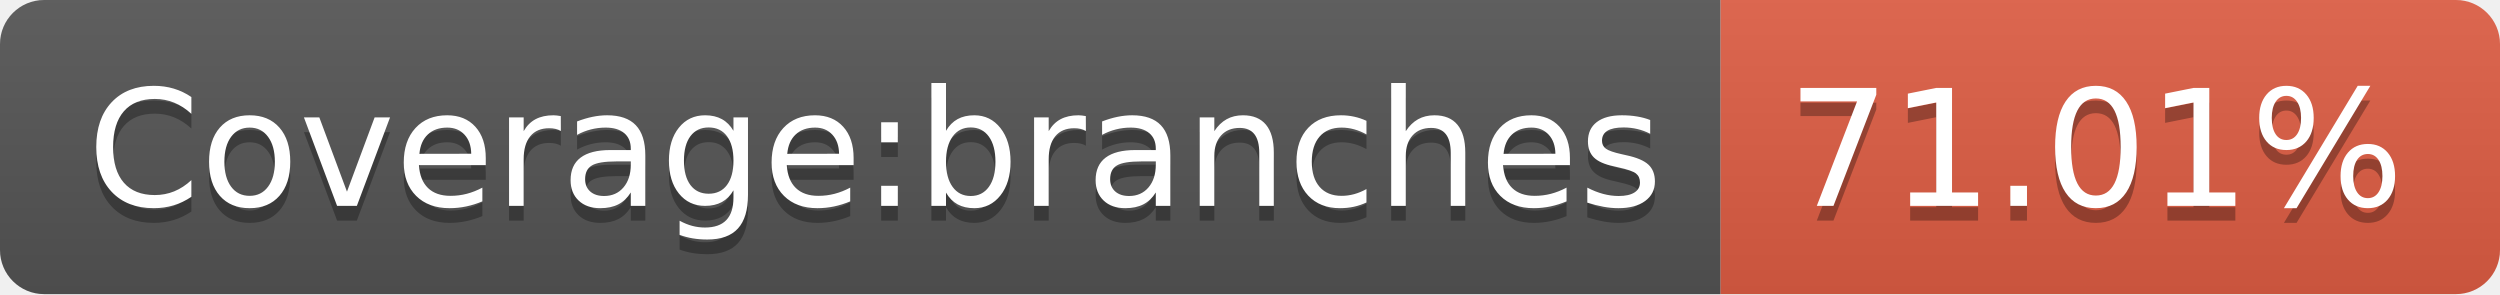
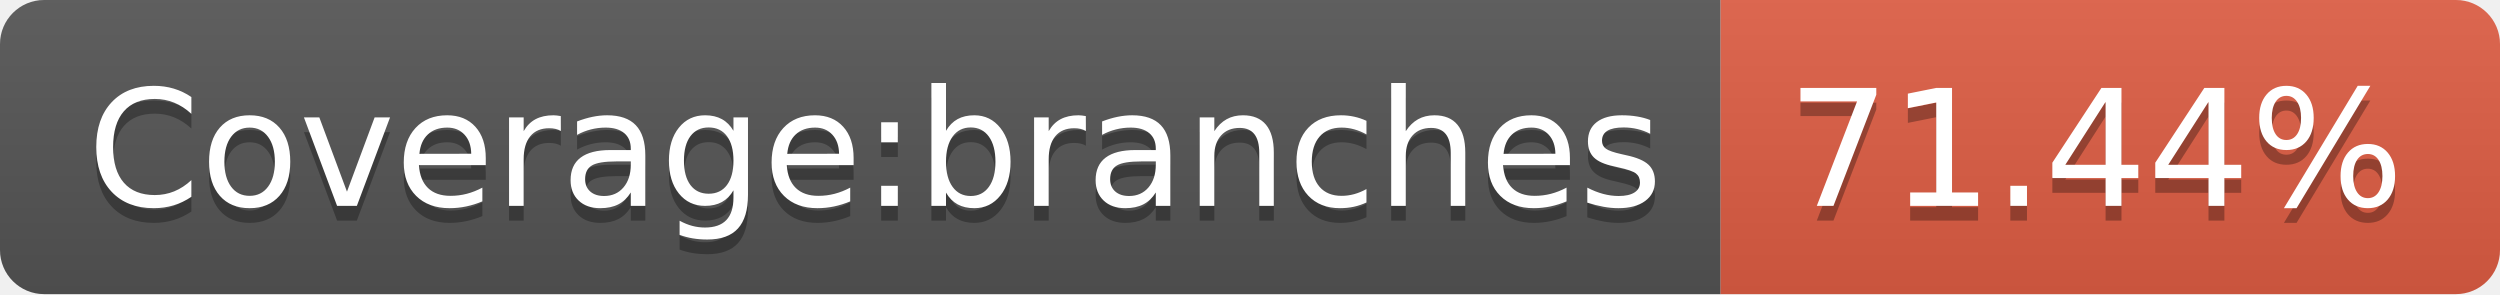
<svg xmlns="http://www.w3.org/2000/svg" width="170" height="20">
  <linearGradient id="b" x2="0" y2="100%">
    <stop offset="0" stop-color="#bbb" stop-opacity=".1" />
    <stop offset="1" stop-opacity=".1" />
  </linearGradient>
  <clipPath id="a">
    <rect width="170" height="20" rx="3" fill="#fff" />
  </clipPath>
  <g clip-path="url(#a)">
    <path fill="#555" d="M0 0h117v20H0z" />
    <path fill="#e05d44" d="M117 0h53v20H117z" />
    <path fill="url(#b)" d="M0 0h170v20H0z" />
  </g>
  <g fill="#fff" text-anchor="middle" font-family="DejaVu Sans,Verdana,Geneva,sans-serif" font-size="110">
    <text x="595" y="150" fill="#010101" fill-opacity=".3" transform="scale(.1)" textLength="1070">Coverage:branches</text>
    <text x="595" y="140" transform="scale(.1)" textLength="1070">Coverage:branches</text>
-     <text x="1425" y="150" fill="#010101" fill-opacity=".3" transform="scale(.1)" textLength="430">71.01%</text>
-     <text x="1425" y="140" transform="scale(.1)" textLength="430">71.01%</text>
+     <text x="1425" y="150" fill="#010101" fill-opacity=".3" transform="scale(.1)" textLength="430">71.44%</text>
+     <text x="1425" y="140" transform="scale(.1)" textLength="430">71.44%</text>
  </g>
</svg>
